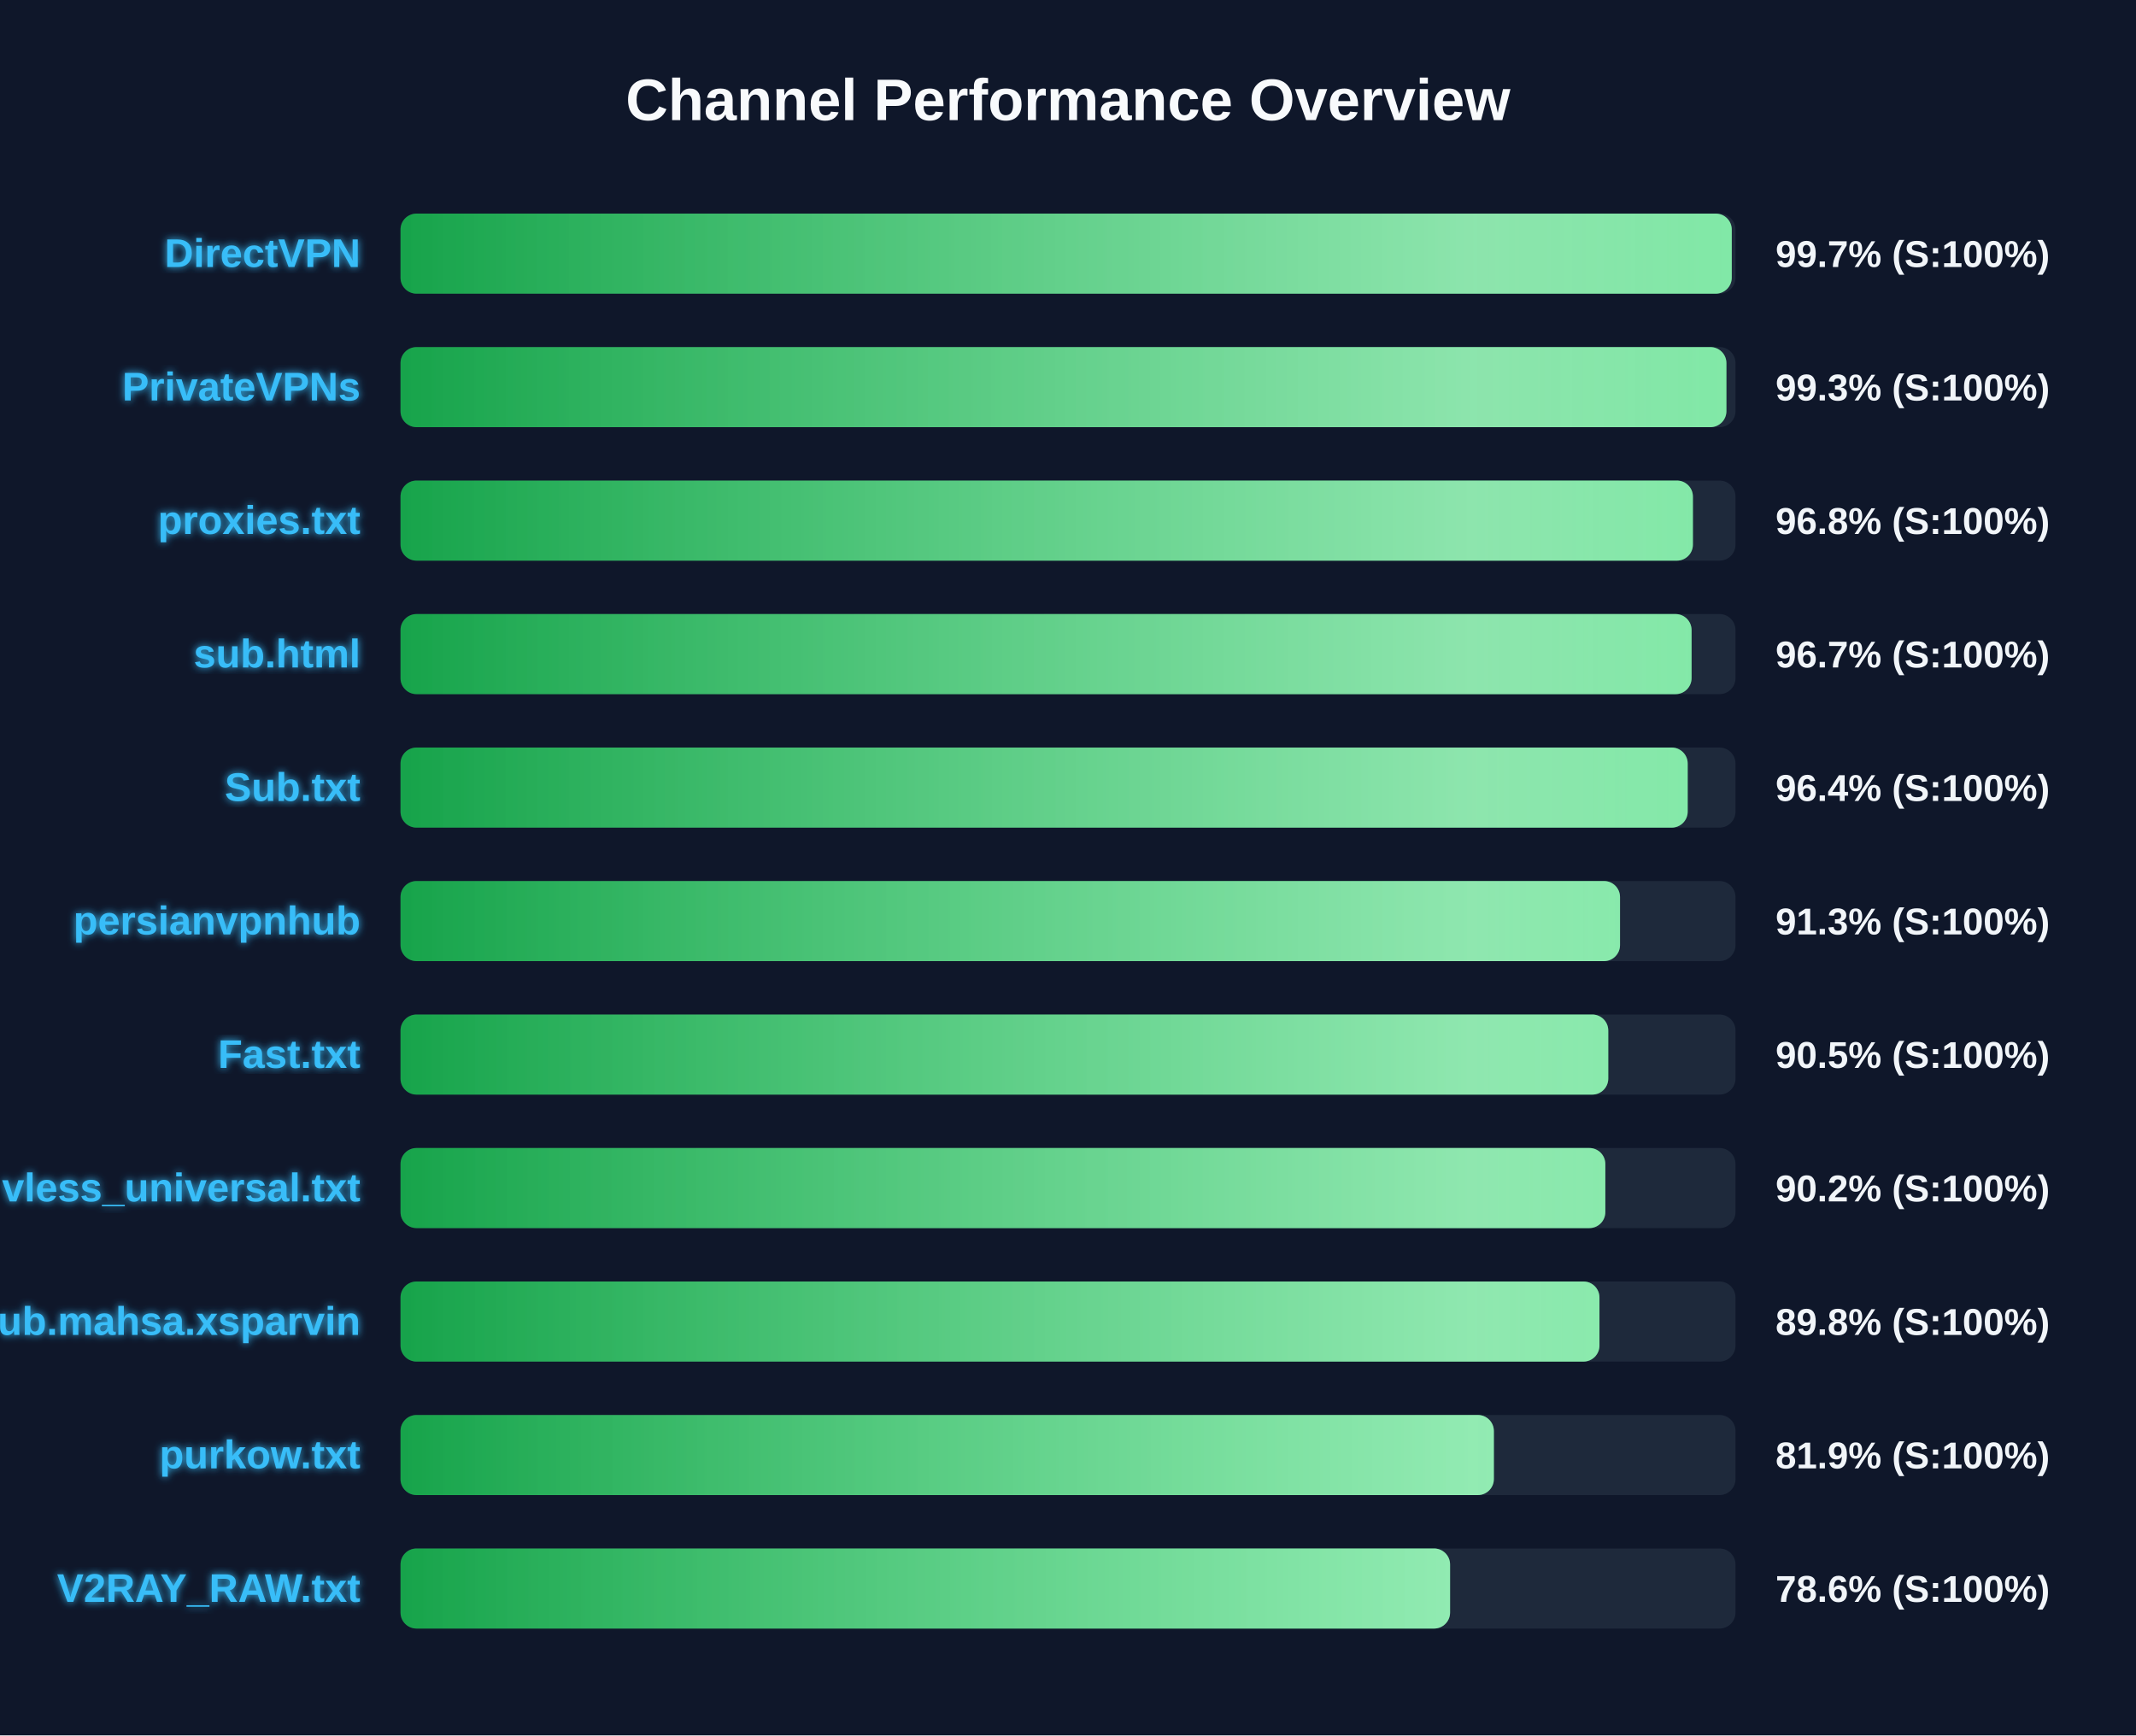
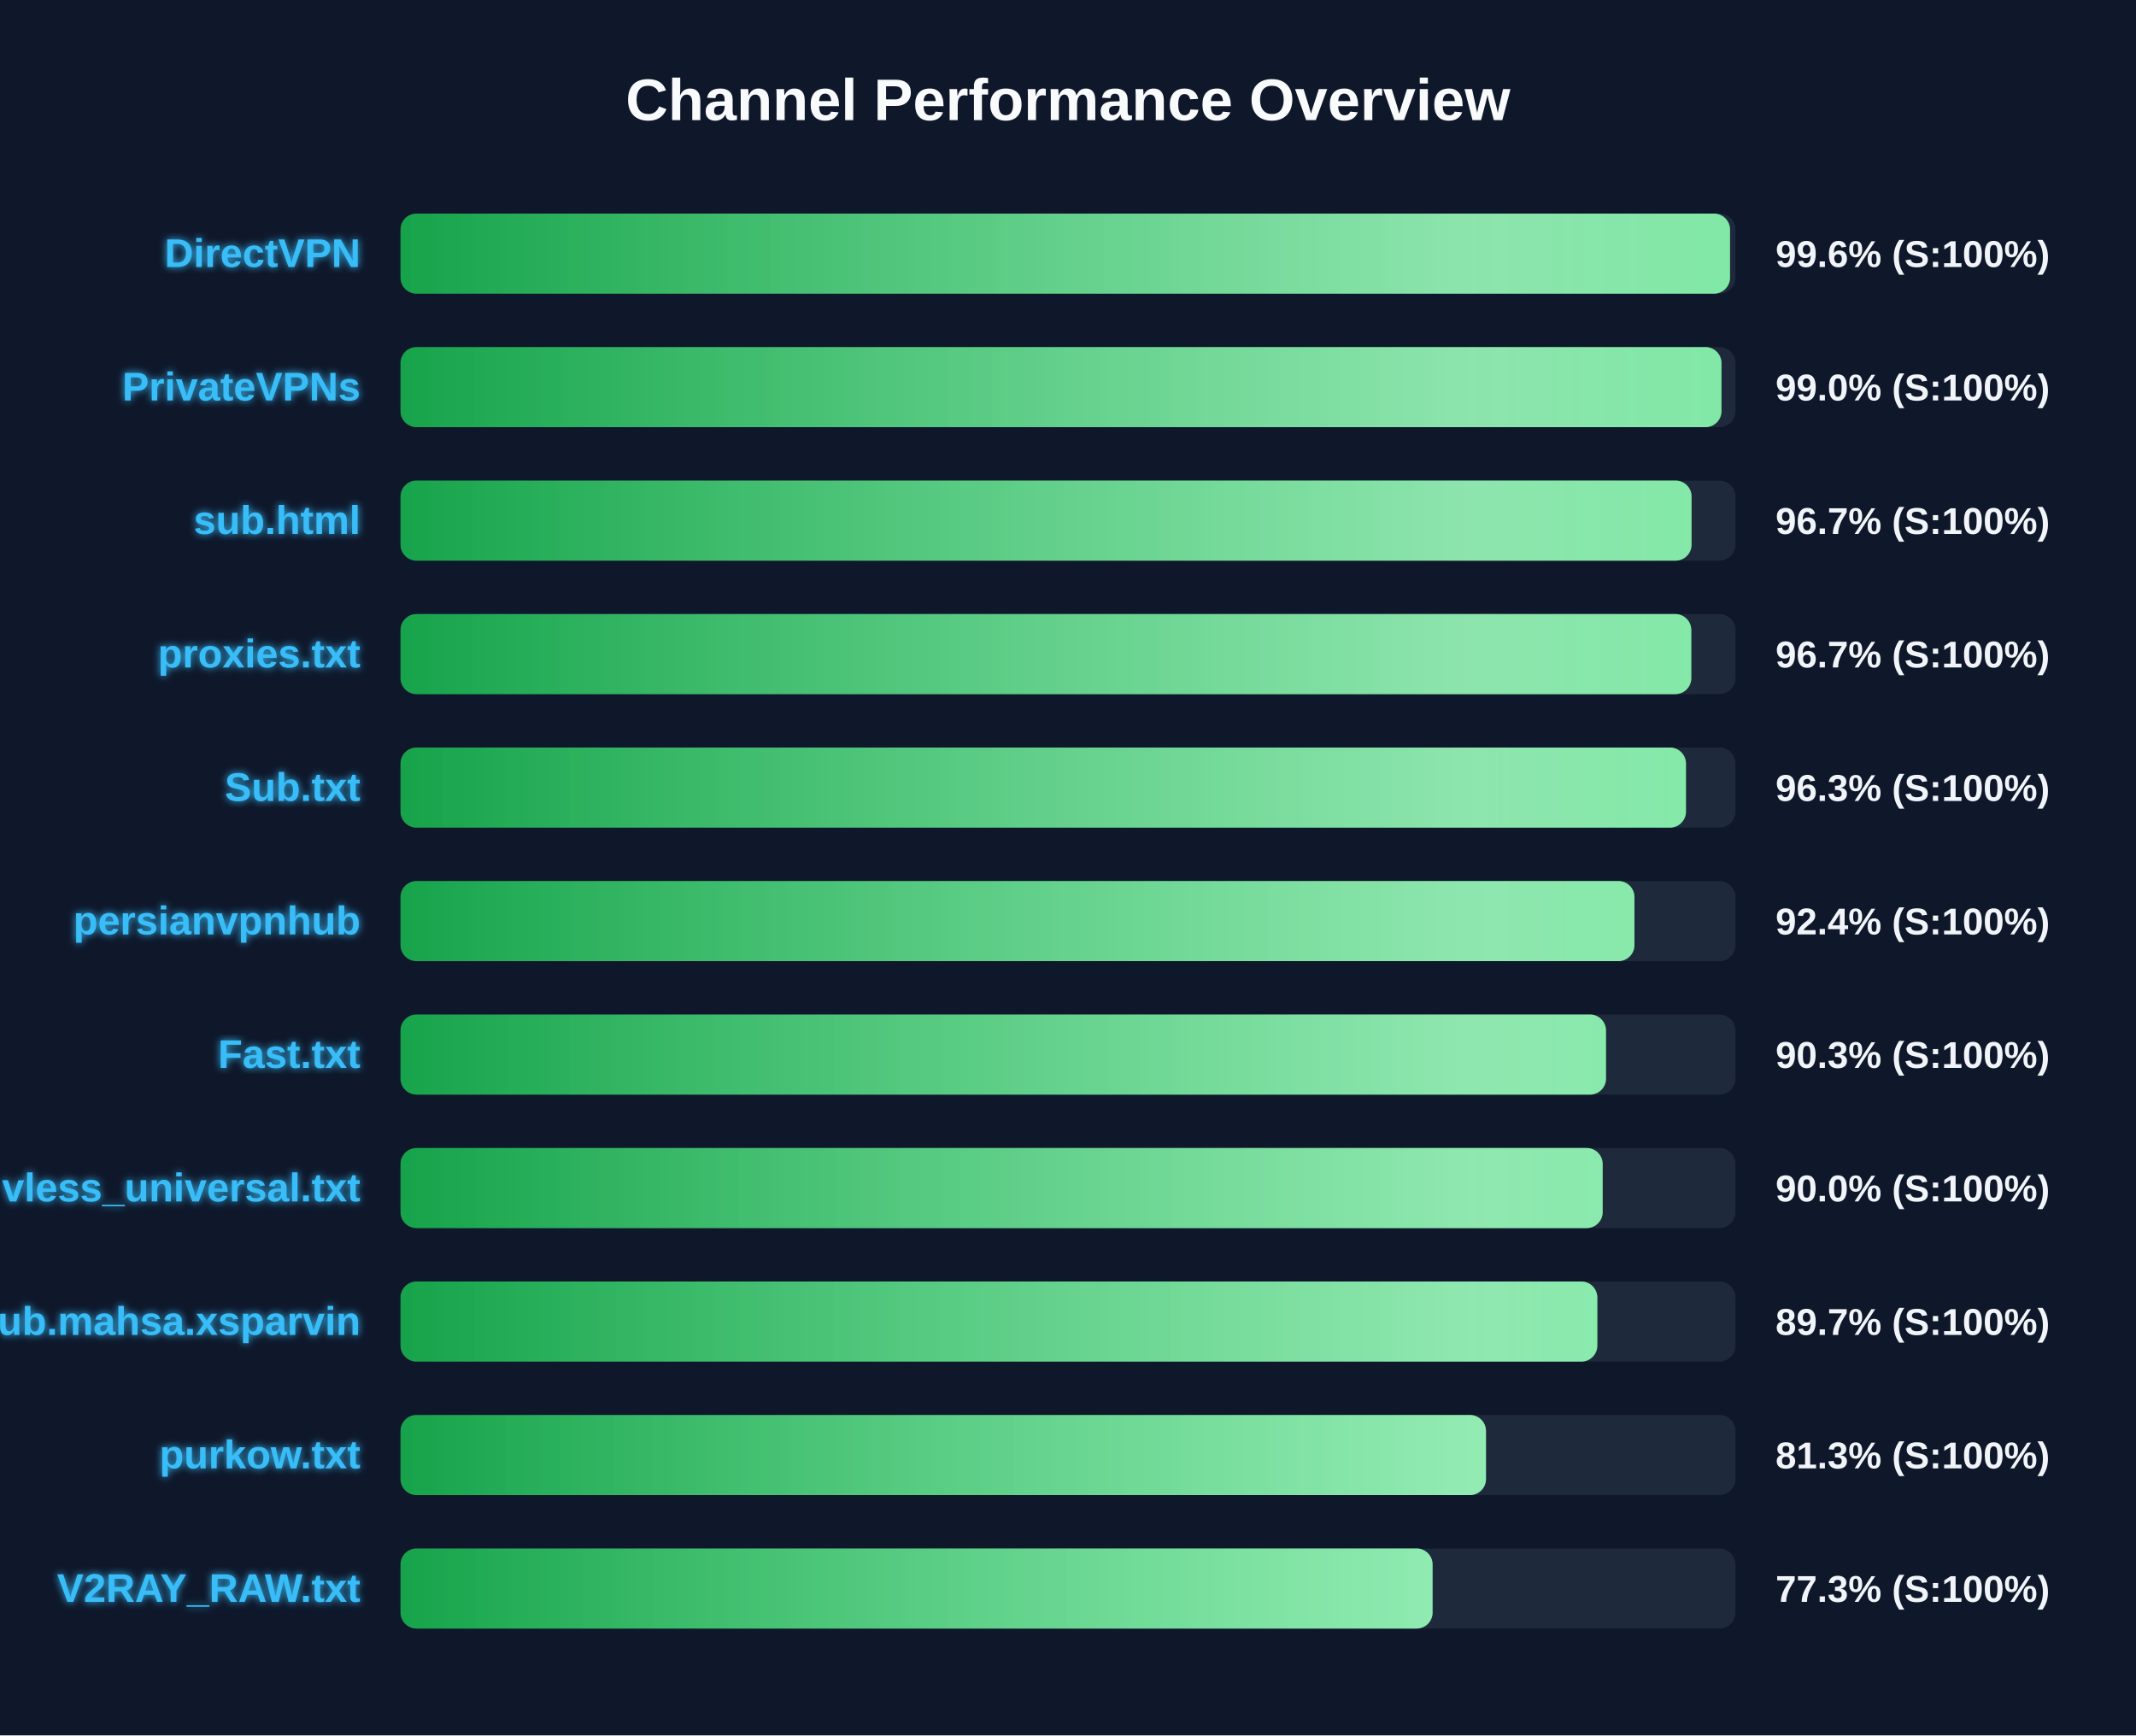
<svg xmlns="http://www.w3.org/2000/svg" width="800" height="650" version="1.1">
  <defs>
    <linearGradient id="grad-green" x1="0%" y1="0%" x2="100%" y2="0%">
      <stop offset="0%" stop-color="#16a34a" />
      <stop offset="100%" stop-color="#4ade80" />
    </linearGradient>
    <linearGradient id="grad-yellow" x1="0%" y1="0%" x2="100%" y2="0%">
      <stop offset="0%" stop-color="#ca8a04" />
      <stop offset="100%" stop-color="#fde047" />
    </linearGradient>
    <linearGradient id="grad-red" x1="0%" y1="0%" x2="100%" y2="0%">
      <stop offset="0%" stop-color="#dc2626" />
      <stop offset="100%" stop-color="#f87171" />
    </linearGradient>
    <linearGradient id="shimmer" x1="0%" y1="0%" x2="100%" y2="0%">
      <stop offset="0%" stop-color="rgba(255,255,255,0)" />
      <stop offset="50%" stop-color="rgba(255,255,255,0.4)" />
      <stop offset="100%" stop-color="rgba(255,255,255,0)" />
    </linearGradient>
    <filter id="glow" x="-20%" y="-20%" width="140%" height="140%">
      <feGaussianBlur stdDeviation="1.5" result="blur" />
      <feComposite in="SourceGraphic" in2="blur" operator="over" />
    </filter>
  </defs>
  <style>
        .bg-rect { fill: #0f172a; }
        .title { font: bold 22px 'Segoe UI', Arial, sans-serif; fill: #f8fafc; }
        .row { font: bold 15px 'Segoe UI', Arial, sans-serif; fill: #38bdf8; filter: url(#glow); }
        .score { font: bold 14px 'Segoe UI', Arial, sans-serif; fill: #f1f5f9; }
        @keyframes shimmer-anim {
            0% { transform: translateX(-100%); }
            100% { transform: translateX(200%); }
        }
        .shimmer-rect {
            animation: shimmer-anim 2.5s infinite linear;
        }
    </style>
  <rect width="100%" height="100%" class="bg-rect" />
  <text x="400" y="45" text-anchor="middle" class="title">Channel Performance Overview</text>
  <rect x="150" y="80" width="500" height="30" fill="#1e293b" rx="6" />
  <clipPath id="clip-0">
-     <rect x="150" y="80" width="498.6" height="30" rx="6" />
+     <rect x="150" y="80" width="497.95" height="30" rx="6" />
  </clipPath>
-   <rect x="150" y="80" width="498.6" height="30" fill="url(#grad-green)" rx="6" />
+   <rect x="150" y="80" width="497.95" height="30" fill="url(#grad-green)" rx="6" />
  <g clip-path="url(#clip-0)">
    <rect x="150" y="80" width="100%" height="30" fill="url(#shimmer)" class="shimmer-rect" />
  </g>
  <text x="135" y="100" text-anchor="end" class="row">DirectVPN</text>
-   <text x="665" y="100" text-anchor="start" class="score">99.7% (S:100%)</text>
+   <text x="665" y="100" text-anchor="start" class="score">99.6% (S:100%)</text>
  <rect x="150" y="130" width="500" height="30" fill="#1e293b" rx="6" />
  <clipPath id="clip-1">
-     <rect x="150" y="130" width="496.6" height="30" rx="6" />
+     <rect x="150" y="130" width="494.75" height="30" rx="6" />
  </clipPath>
-   <rect x="150" y="130" width="496.6" height="30" fill="url(#grad-green)" rx="6" />
+   <rect x="150" y="130" width="494.75" height="30" fill="url(#grad-green)" rx="6" />
  <g clip-path="url(#clip-1)">
    <rect x="150" y="130" width="100%" height="30" fill="url(#shimmer)" class="shimmer-rect" />
  </g>
  <text x="135" y="150" text-anchor="end" class="row">PrivateVPNs</text>
-   <text x="665" y="150" text-anchor="start" class="score">99.3% (S:100%)</text>
+   <text x="665" y="150" text-anchor="start" class="score">99.0% (S:100%)</text>
  <rect x="150" y="180" width="500" height="30" fill="#1e293b" rx="6" />
  <clipPath id="clip-2">
-     <rect x="150" y="180" width="484.05" height="30" rx="6" />
+     <rect x="150" y="180" width="483.55" height="30" rx="6" />
  </clipPath>
-   <rect x="150" y="180" width="484.05" height="30" fill="url(#grad-green)" rx="6" />
+   <rect x="150" y="180" width="483.55" height="30" fill="url(#grad-green)" rx="6" />
  <g clip-path="url(#clip-2)">
    <rect x="150" y="180" width="100%" height="30" fill="url(#shimmer)" class="shimmer-rect" />
  </g>
-   <text x="135" y="200" text-anchor="end" class="row">proxies.txt</text>
-   <text x="665" y="200" text-anchor="start" class="score">96.8% (S:100%)</text>
+   <text x="135" y="200" text-anchor="end" class="row">sub.html</text>
+   <text x="665" y="200" text-anchor="start" class="score">96.7% (S:100%)</text>
  <rect x="150" y="230" width="500" height="30" fill="#1e293b" rx="6" />
  <clipPath id="clip-3">
-     <rect x="150" y="230" width="483.55" height="30" rx="6" />
+     <rect x="150" y="230" width="483.45" height="30" rx="6" />
  </clipPath>
-   <rect x="150" y="230" width="483.55" height="30" fill="url(#grad-green)" rx="6" />
+   <rect x="150" y="230" width="483.45" height="30" fill="url(#grad-green)" rx="6" />
  <g clip-path="url(#clip-3)">
    <rect x="150" y="230" width="100%" height="30" fill="url(#shimmer)" class="shimmer-rect" />
  </g>
-   <text x="135" y="250" text-anchor="end" class="row">sub.html</text>
+   <text x="135" y="250" text-anchor="end" class="row">proxies.txt</text>
  <text x="665" y="250" text-anchor="start" class="score">96.7% (S:100%)</text>
  <rect x="150" y="280" width="500" height="30" fill="#1e293b" rx="6" />
  <clipPath id="clip-4">
-     <rect x="150" y="280" width="482.1" height="30" rx="6" />
+     <rect x="150" y="280" width="481.45" height="30" rx="6" />
  </clipPath>
-   <rect x="150" y="280" width="482.1" height="30" fill="url(#grad-green)" rx="6" />
+   <rect x="150" y="280" width="481.45" height="30" fill="url(#grad-green)" rx="6" />
  <g clip-path="url(#clip-4)">
    <rect x="150" y="280" width="100%" height="30" fill="url(#shimmer)" class="shimmer-rect" />
  </g>
  <text x="135" y="300" text-anchor="end" class="row">Sub.txt</text>
-   <text x="665" y="300" text-anchor="start" class="score">96.4% (S:100%)</text>
+   <text x="665" y="300" text-anchor="start" class="score">96.3% (S:100%)</text>
  <rect x="150" y="330" width="500" height="30" fill="#1e293b" rx="6" />
  <clipPath id="clip-5">
-     <rect x="150" y="330" width="456.75" height="30" rx="6" />
+     <rect x="150" y="330" width="462.15" height="30" rx="6" />
  </clipPath>
-   <rect x="150" y="330" width="456.75" height="30" fill="url(#grad-green)" rx="6" />
+   <rect x="150" y="330" width="462.15" height="30" fill="url(#grad-green)" rx="6" />
  <g clip-path="url(#clip-5)">
    <rect x="150" y="330" width="100%" height="30" fill="url(#shimmer)" class="shimmer-rect" />
  </g>
  <text x="135" y="350" text-anchor="end" class="row">persianvpnhub</text>
-   <text x="665" y="350" text-anchor="start" class="score">91.3% (S:100%)</text>
+   <text x="665" y="350" text-anchor="start" class="score">92.4% (S:100%)</text>
  <rect x="150" y="380" width="500" height="30" fill="#1e293b" rx="6" />
  <clipPath id="clip-6">
-     <rect x="150" y="380" width="452.35" height="30" rx="6" />
+     <rect x="150" y="380" width="451.5" height="30" rx="6" />
  </clipPath>
-   <rect x="150" y="380" width="452.35" height="30" fill="url(#grad-green)" rx="6" />
+   <rect x="150" y="380" width="451.5" height="30" fill="url(#grad-green)" rx="6" />
  <g clip-path="url(#clip-6)">
    <rect x="150" y="380" width="100%" height="30" fill="url(#shimmer)" class="shimmer-rect" />
  </g>
  <text x="135" y="400" text-anchor="end" class="row">Fast.txt</text>
-   <text x="665" y="400" text-anchor="start" class="score">90.5% (S:100%)</text>
+   <text x="665" y="400" text-anchor="start" class="score">90.3% (S:100%)</text>
  <rect x="150" y="430" width="500" height="30" fill="#1e293b" rx="6" />
  <clipPath id="clip-7">
-     <rect x="150" y="430" width="451.25" height="30" rx="6" />
+     <rect x="150" y="430" width="450.25" height="30" rx="6" />
  </clipPath>
-   <rect x="150" y="430" width="451.25" height="30" fill="url(#grad-green)" rx="6" />
+   <rect x="150" y="430" width="450.25" height="30" fill="url(#grad-green)" rx="6" />
  <g clip-path="url(#clip-7)">
    <rect x="150" y="430" width="100%" height="30" fill="url(#shimmer)" class="shimmer-rect" />
  </g>
  <text x="135" y="450" text-anchor="end" class="row">vless_universal.txt</text>
-   <text x="665" y="450" text-anchor="start" class="score">90.2% (S:100%)</text>
+   <text x="665" y="450" text-anchor="start" class="score">90.0% (S:100%)</text>
  <rect x="150" y="480" width="500" height="30" fill="#1e293b" rx="6" />
  <clipPath id="clip-8">
-     <rect x="150" y="480" width="449.05" height="30" rx="6" />
+     <rect x="150" y="480" width="448.25" height="30" rx="6" />
  </clipPath>
-   <rect x="150" y="480" width="449.05" height="30" fill="url(#grad-green)" rx="6" />
+   <rect x="150" y="480" width="448.25" height="30" fill="url(#grad-green)" rx="6" />
  <g clip-path="url(#clip-8)">
    <rect x="150" y="480" width="100%" height="30" fill="url(#shimmer)" class="shimmer-rect" />
  </g>
  <text x="135" y="500" text-anchor="end" class="row">Sub.mahsa.xsparvin</text>
-   <text x="665" y="500" text-anchor="start" class="score">89.8% (S:100%)</text>
+   <text x="665" y="500" text-anchor="start" class="score">89.7% (S:100%)</text>
  <rect x="150" y="530" width="500" height="30" fill="#1e293b" rx="6" />
  <clipPath id="clip-9">
-     <rect x="150" y="530" width="409.5" height="30" rx="6" />
+     <rect x="150" y="530" width="406.55" height="30" rx="6" />
  </clipPath>
-   <rect x="150" y="530" width="409.5" height="30" fill="url(#grad-green)" rx="6" />
+   <rect x="150" y="530" width="406.55" height="30" fill="url(#grad-green)" rx="6" />
  <g clip-path="url(#clip-9)">
    <rect x="150" y="530" width="100%" height="30" fill="url(#shimmer)" class="shimmer-rect" />
  </g>
  <text x="135" y="550" text-anchor="end" class="row">purkow.txt</text>
-   <text x="665" y="550" text-anchor="start" class="score">81.9% (S:100%)</text>
+   <text x="665" y="550" text-anchor="start" class="score">81.3% (S:100%)</text>
  <rect x="150" y="580" width="500" height="30" fill="#1e293b" rx="6" />
  <clipPath id="clip-10">
-     <rect x="150" y="580" width="393.1" height="30" rx="6" />
+     <rect x="150" y="580" width="386.55" height="30" rx="6" />
  </clipPath>
-   <rect x="150" y="580" width="393.1" height="30" fill="url(#grad-green)" rx="6" />
+   <rect x="150" y="580" width="386.55" height="30" fill="url(#grad-green)" rx="6" />
  <g clip-path="url(#clip-10)">
    <rect x="150" y="580" width="100%" height="30" fill="url(#shimmer)" class="shimmer-rect" />
  </g>
  <text x="135" y="600" text-anchor="end" class="row">V2RAY_RAW.txt</text>
-   <text x="665" y="600" text-anchor="start" class="score">78.6% (S:100%)</text>
+   <text x="665" y="600" text-anchor="start" class="score">77.3% (S:100%)</text>
</svg>
